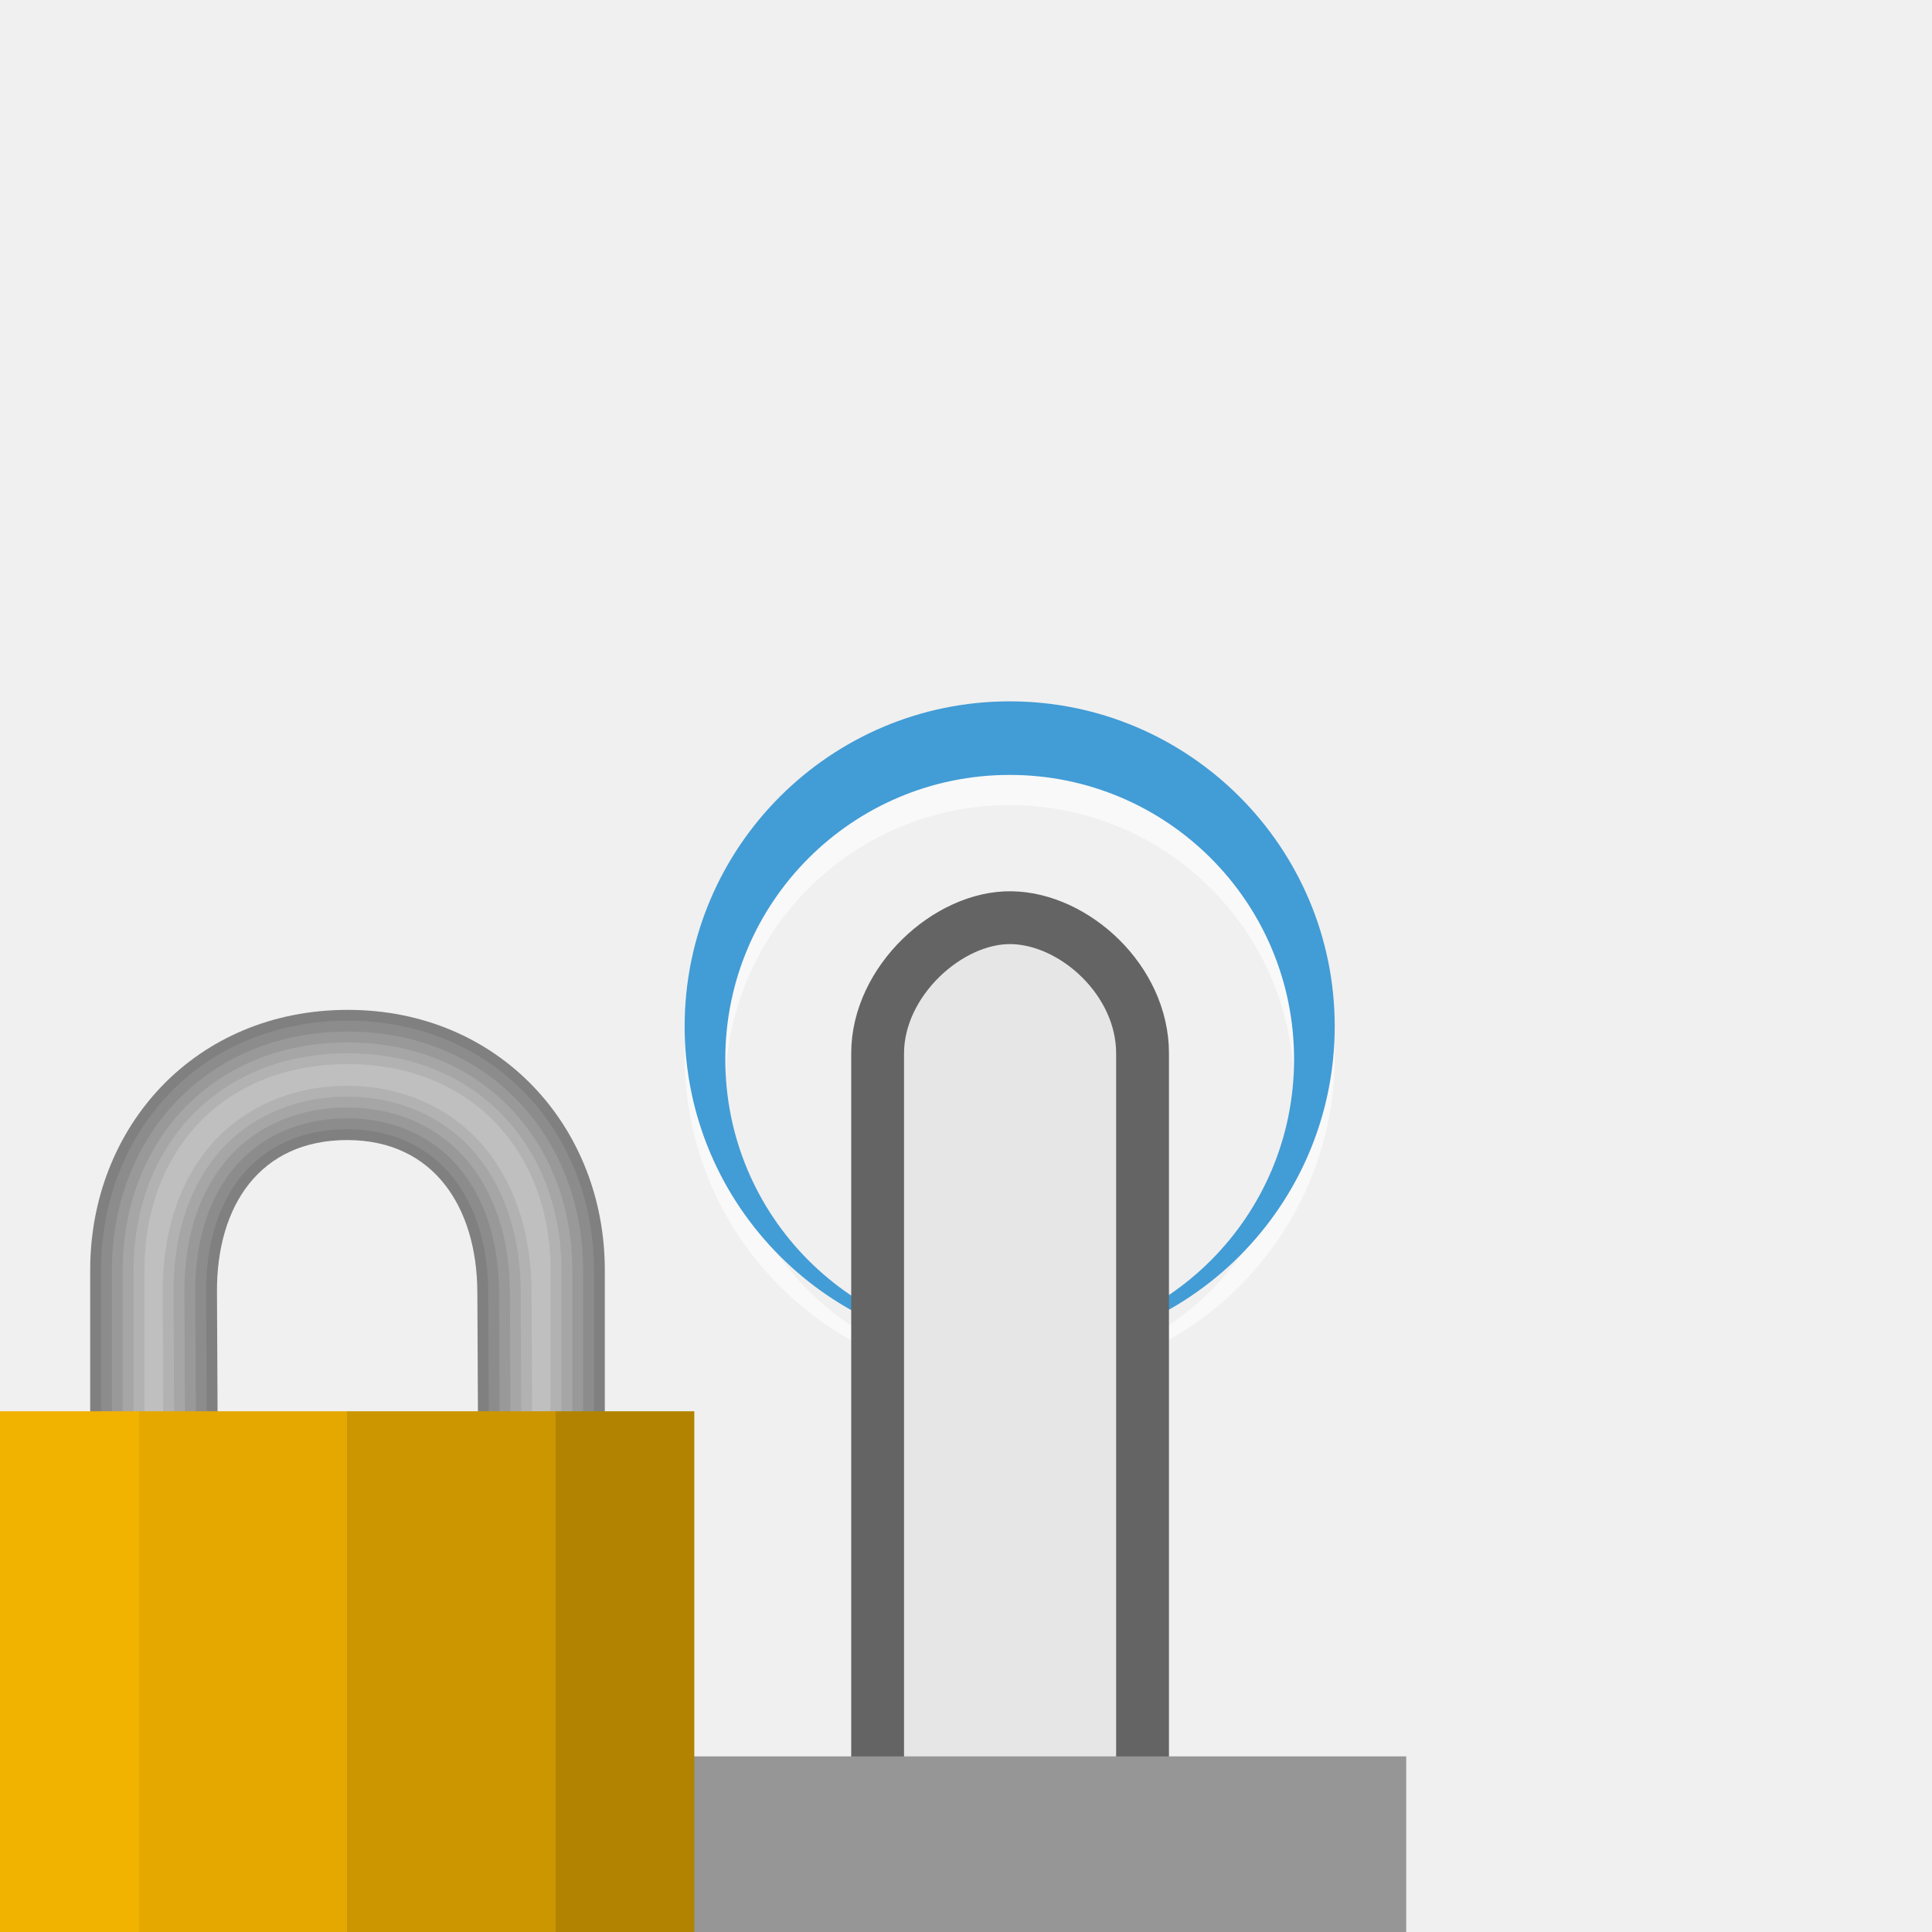
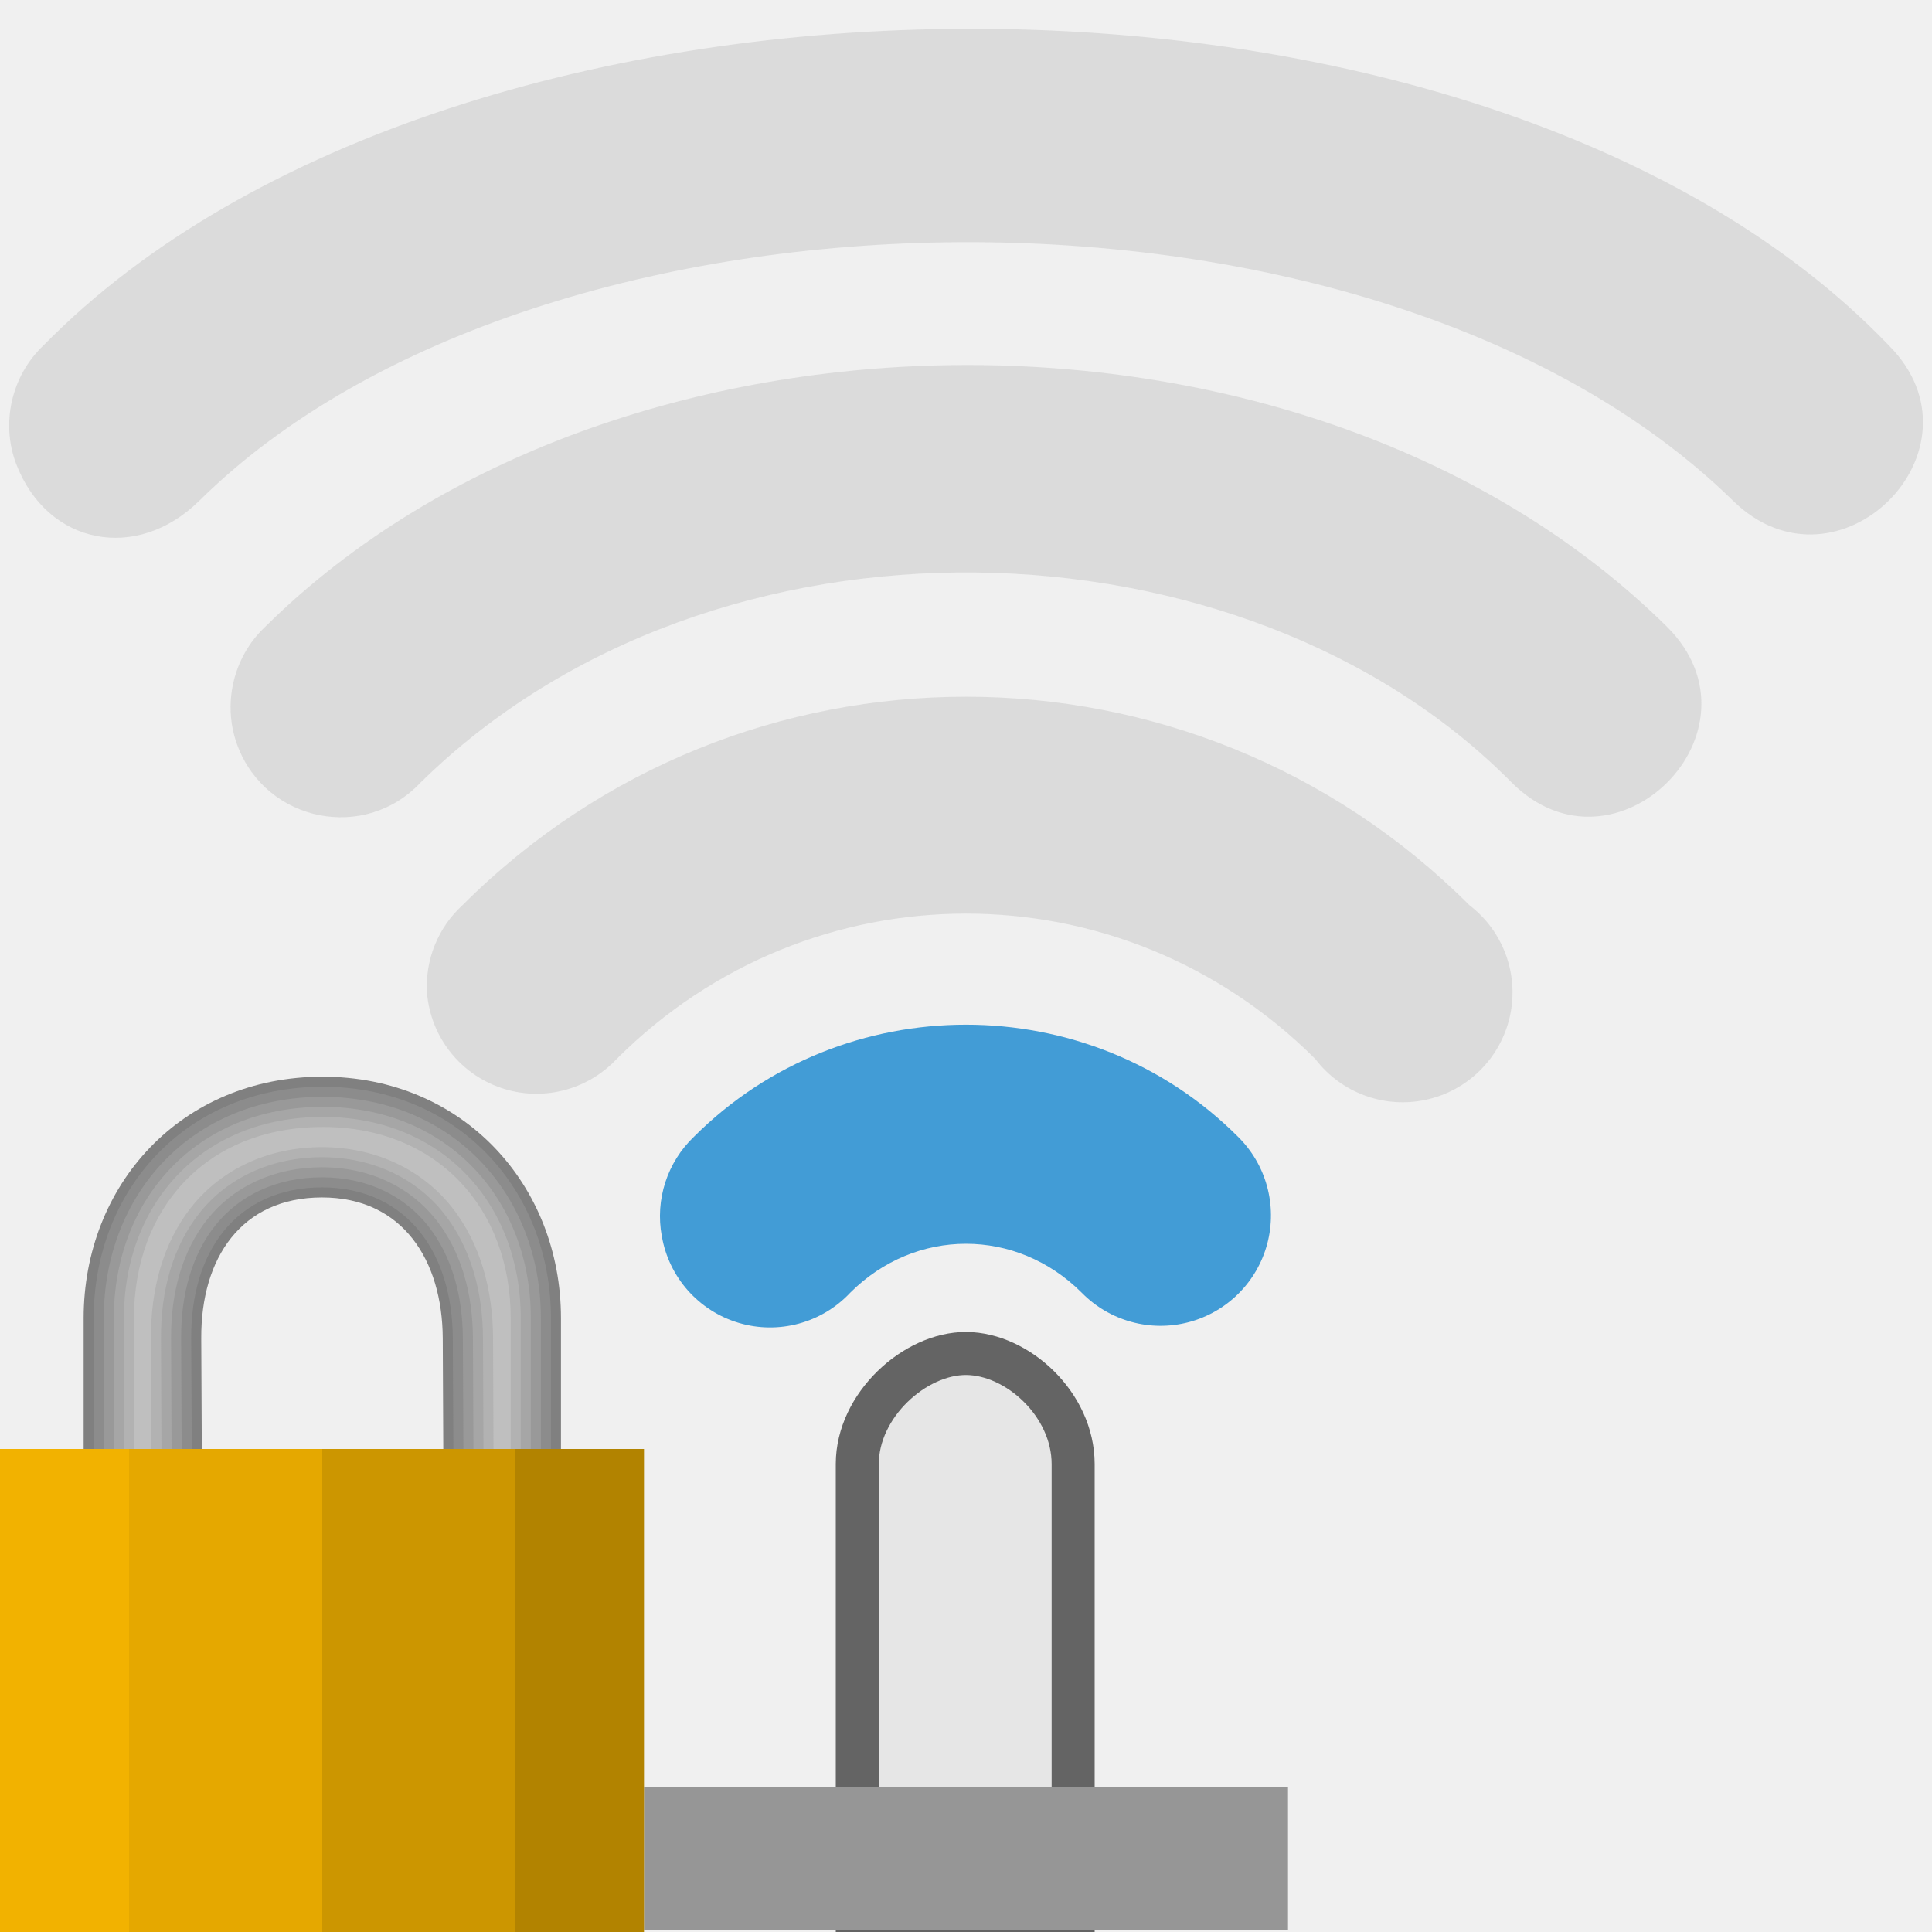
- <svg xmlns="http://www.w3.org/2000/svg" xmlns:xlink="http://www.w3.org/1999/xlink" width="128" version="1.0" height="128">
+ <svg xmlns="http://www.w3.org/2000/svg" xmlns:xlink="http://www.w3.org/1999/xlink" width="48" version="1.1" height="48">
  <defs>
    <linearGradient id="linearGradient3654">
      <stop offset="0" style="stop-color:#f2b200" />
      <stop offset="0.2" style="stop-color:#f2b200" />
      <stop offset="0.2" style="stop-color:#e5a800" />
      <stop offset="0.5" style="stop-color:#e5a800" />
      <stop offset="0.5" style="stop-color:#cc9600" />
      <stop offset="0.8" style="stop-color:#cc9600" />
      <stop offset="0.8" style="stop-color:#b28300" />
      <stop offset="1" style="stop-color:#b28300" />
    </linearGradient>
-     <linearGradient gradientTransform="matrix(1.4375,0,0,1.4375,156.3027,72.03927)" xlink:href="#linearGradient3654" id="linearGradient3656" y1="14.929" x1="-51.689" y2="14.929" x2="-19.689" gradientUnits="userSpaceOnUse" />
+     <linearGradient gradientTransform="matrix(1.4375,0,0,1.4375,51.30134,-7.209056)" xlink:href="#linearGradient3654" id="linearGradient3656" y1="30.058" x1="-35.688" y2="30.058" x2="-24.557" gradientUnits="userSpaceOnUse" />
  </defs>
-   <path style="opacity:.6;fill:#fff" d="m 66.894,48.467 c -11.878,0 -21.534,9.655 -21.534,21.534 0,11.878 9.655,21.534 21.534,21.534 11.878,0 21.534,-9.655 21.534,-21.534 0,-11.878 -9.655,-21.534 -21.534,-21.534 z m 0,4.874 c 10.412,0 18.842,8.43 18.842,18.842 0,10.412 -8.43,18.842 -18.842,18.842 -10.412,0 -18.842,-8.43 -18.842,-18.842 0,-10.412 8.43,-18.842 18.842,-18.842 z" />
-   <path style="fill:#429cd6" d="m 66.894,46.466 c -11.878,0 -21.534,9.655 -21.534,21.534 0,11.878 9.655,21.534 21.534,21.534 11.878,0 21.534,-9.655 21.534,-21.534 0,-11.878 -9.655,-21.534 -21.534,-21.534 z m 0,4.874 c 10.412,0 18.842,8.43 18.842,18.842 0,10.412 -8.43,18.842 -18.842,18.842 -10.412,0 -18.842,-8.43 -18.842,-18.842 0,-10.412 8.43,-18.842 18.842,-18.842 z" />
-   <path style="fill:#e6e6e6;stroke:#646464;stroke-width:3.5" d="m 67.012,60.799 c -4.179,-0.071 -8.867,4.203 -8.867,8.989 v 56.617 h 17.552 v -56.617 c 0,-4.836 -4.505,-8.918 -8.685,-8.989 z " />
-   <rect width="52.363" x="40.803" y="116.364" height="11.636" style="fill:#969696" />
-   <g style="stroke-width:1.438" transform="translate(-82)">
-     <g style="fill-rule:evenodd;color:#000">
-       <path style="fill:#808080" d="m 105.045,66.906 c -10.107,0 -17.07,7.733 -17.07,17.25 V 94.623 h 8.445 l -0.045,-9.029 c -0.028,-5.744 2.875,-10.062 8.625,-10.062 5.75,0 8.597,4.472 8.625,10.062 l 0.045,9.029 h 8.401 V 84.156 c 0,-9.517 -7.008,-17.25 -17.026,-17.25 z" />
-       <path style="fill:#8c8c8c" d="m 105.045,67.625 c -9.741,0 -16.352,7.365 -16.352,16.531 v 9.748 h 7.005 l -.042,-8.308 c -0.015,-2.994 0.729,-5.675 2.302,-7.637 1.573,-1.962 3.987,-3.147 7.042,-3.147 3.061,0 5.46,1.231 7.022,3.209 1.562,1.978 2.308,4.653 2.322,7.569 l .042,8.313 h 6.966 v -9.748 c 0,-9.164 -6.659,-16.531 -16.307,-16.531 z " />
-       <path style="fill:#999" d="m 105.045,68.344 c -9.378,0 -15.633,6.992 -15.633,15.812 v 9.748 h 5.565 l -.039,-8.305 c -0.015,-3.115 0.756,-5.964 2.459,-8.089 1.709,-2.132 4.362,-3.417 7.603,-3.417 3.254,0 5.893,1.336 7.586,3.481 1.688,2.138 2.461,4.976 2.476,8.013 l .039,8.316 h 5.531 v -9.748 c 0,-8.816 -6.306,-15.812 -15.588,-15.812 z " />
-       <path style="fill:#a6a6a6" d="m 105.045,69.062 c -9.021,0 -14.914,6.613 -14.914,15.094 v 9.604 h 4.124 l -.036,-8.158 c -0.016,-3.236 0.783,-6.254 2.617,-8.541 1.848,-2.305 4.734,-3.686 8.165,-3.686 3.451,0 6.322,1.438 8.151,3.754 1.813,2.297 2.615,5.3 2.631,8.457 l .036,8.175 h 4.096 v -9.604 c 0,-8.473 -5.948,-15.094 -14.869,-15.094 z " />
-       <path style="fill:#b2b2b2" d="m 105.045,69.781 c -8.67,0 -14.195,6.227 -14.195,14.375 v 9.604 h 2.684 l -.034,-8.155 c -0.017,-3.357 0.811,-6.545 2.774,-8.993 1.989,-2.481 5.102,-3.956 8.726,-3.956 3.65,0 6.749,1.536 8.715,4.026 1.938,2.455 2.769,5.624 2.785,8.9 l .034,8.178 h 2.662 v -9.604 c 0,-8.136 -5.585,-14.375 -14.15,-14.375 z " />
-       <path style="fill:#bfbfbf" d="m 105.045,70.5 c -8.326,0 -13.477,5.833 -13.477,13.656 v 9.46 h 1.244 l -.031,-8.009 c -0.017,-3.477 0.84,-6.836 2.931,-9.445 2.131,-2.658 5.469,-4.225 9.288,-4.225 3.852,0 7.175,1.632 9.279,4.298 2.063,2.613 2.923,5.948 2.94,9.344 l .031,8.037 h 1.227 v -9.46 c 0,-7.807 -5.216,-13.656 -13.432,-13.656 z " />
+   <g style="color:#000">
+     <path style="fill:#429cd6;stroke-width:2.14" d="m 16.443,30.713 a 2.729,2.729 0 0,0 4.681,1.404 c 1.621,-1.621 4.13,-1.621 5.751,0 a 2.743,2.743 0 1,0 3.879,-3.879 c -3.707,-3.707 -9.802,-3.707 -13.509,0 a 2.729,2.729 0 0,0 -0.803,2.474 z " />
+     <g style="fill:#ababab">
+       <path style="opacity:.3;stroke-width:4.708" d="m 10.611,24.694 a 2.729,2.729 0 0,0 4.708,1.618 c 4.818,-4.818 12.543,-4.818 17.361,0 a 2.729,2.729 0 1,0 3.825,-3.825 c -6.903,-6.903 -18.108,-6.903 -25.012,0 a 2.729,2.729 0 0,0 -0.883,2.207 z " />
+       <path style="opacity:.3;stroke-width:7.276" d="m 10.451,19.441 c 7.292,-7.172 20.446,-6.741 27.105,0 2.577,2.578 6.442,-1.288 3.865,-3.865 -8.896,-8.792 -26.201,-8.559 -34.836,0 -0.804,0.757 -1.067,1.942 -0.682,2.956 0.718,1.894 3.163,2.387 4.547,0.909 z " />
    </g>
-     <path style="fill:url(#linearGradient3656)" d="M 82,93.5 V 128 h 46 V 93.5 Z" />
+   </g>
+   <path style="fill:#e6e6e6;stroke:#646464;stroke-width:1.069" d="m 24.009,33.627 c -1.277,-0.008 -2.71,1.284 -2.71,2.747 v 11.092 h 5.363 v -11.092 c 0,-1.478 -1.377,-2.738 -2.654,-2.747 z " />
+   <rect width="16" x="16" y="44.397" height="3.556" style="fill:#969696;stroke-width:.306" />
+   <path style="opacity:.3;fill:#ababab;color:#000;stroke-width:7.276" d="m 4.952,12.441 c 8.505,-8.409 29.188,-8.721 38.105,0 2.606,2.548 6.442,-1.288 3.865,-3.865 -10.124,-10.56 -35.633,-10.402 -45.836,0 -0.804,0.757 -1.071,1.943 -0.682,2.956 0.776,2.02 3.005,2.434 4.547,0.909 Z " />
+   <g>
+     <g style="color:#000;fill-rule:evenodd;stroke-width:.5">
+       <path style="fill:#808080" d="m 8.016,26.75 c -3.516,0 -5.938,2.69 -5.938,6 v 3.641 h 2.937 l -.015,-3.141 c -0.01,-1.998 1,-3.5 3,-3.5 2,0 2.99,1.555 3,3.5 l .015,3.141 h 2.922 v -3.641 c 0,-3.31 -2.437,-6 -5.922,-6 z " />
+       <path style="fill:#8c8c8c" d="m 8.016,27 c -3.388,0 -5.688,2.562 -5.688,5.75 v 3.391 h 2.437 l -.015,-2.89 c -0.005,-1.041 0.254,-1.974 0.801,-2.656 0.547,-0.682 1.387,-1.095 2.449,-1.095 1.065,0 1.899,0.428 2.442,1.116 0.543,0.688 0.803,1.618 0.808,2.633 l .015,2.892 h 2.423 v -3.391 c 0,-3.187 -2.316,-5.75 -5.672,-5.75 z " />
+       <path style="fill:#999" d="m 8.016,27.25 c -3.262,0 -5.438,2.432 -5.438,5.5 v 3.39 h 1.936 l -.014,-2.889 c -0.005,-1.084 0.263,-2.074 0.855,-2.813 0.594,-0.741 1.517,-1.188 2.645,-1.188 1.132,0 2.05,0.465 2.639,1.211 0.587,0.744 0.856,1.731 0.861,2.787 l .014,2.893 h 1.924 v -3.39 c 0,-3.066 -2.193,-5.5 -5.422,-5.5 z " />
+       <path style="fill:#a6a6a6" d="m 8.016,27.5 c -3.138,0 -5.188,2.3 -5.188,5.25 v 3.341 h 1.435 l -.013,-2.838 c -0.006,-1.126 0.273,-2.175 0.91,-2.971 0.643,-0.802 1.647,-1.282 2.84,-1.282 1.2,0 2.199,0.5 2.835,1.306 0.631,0.799 0.91,1.843 0.915,2.941 l .013,2.843 h 1.425 v -3.341 c 0,-2.947 -2.069,-5.25 -5.172,-5.25 z " />
+       <path style="fill:#b2b2b2" d="m 8.016,27.75 c -3.016,0 -4.938,2.166 -4.938,5 v 3.341 h 0.934 l -.012,-2.837 c -0.006,-1.168 0.282,-2.276 0.965,-3.128 0.692,-0.863 1.775,-1.376 3.035,-1.376 1.27,0 2.348,0.534 3.031,1.4 0.674,0.854 0.963,1.956 0.969,3.096 l .012,2.844 h 0.926 v -3.341 c 0,-2.83 -1.943,-5 -4.922,-5 z " />
+       <path style="fill:#bfbfbf" d="m 8.016,28 c -2.896,0 -4.688,2.029 -4.688,4.75 v 3.291 h 0.433 l -.011,-2.786 c -0.006,-1.209 0.292,-2.378 1.02,-3.285 0.741,-0.924 1.902,-1.47 3.23,-1.47 1.34,0 2.496,0.568 3.228,1.495 0.717,0.909 1.017,2.069 1.022,3.25 l .011,2.795 h 0.427 v -3.291 c 0,-2.716 -1.814,-4.75 -4.672,-4.75 z " />
+     </g>
+     <path style="fill:url(#linearGradient3656);stroke-width:.5" d="m 0,36 v 12 h 16 v -12 Z " />
  </g>
</svg>
